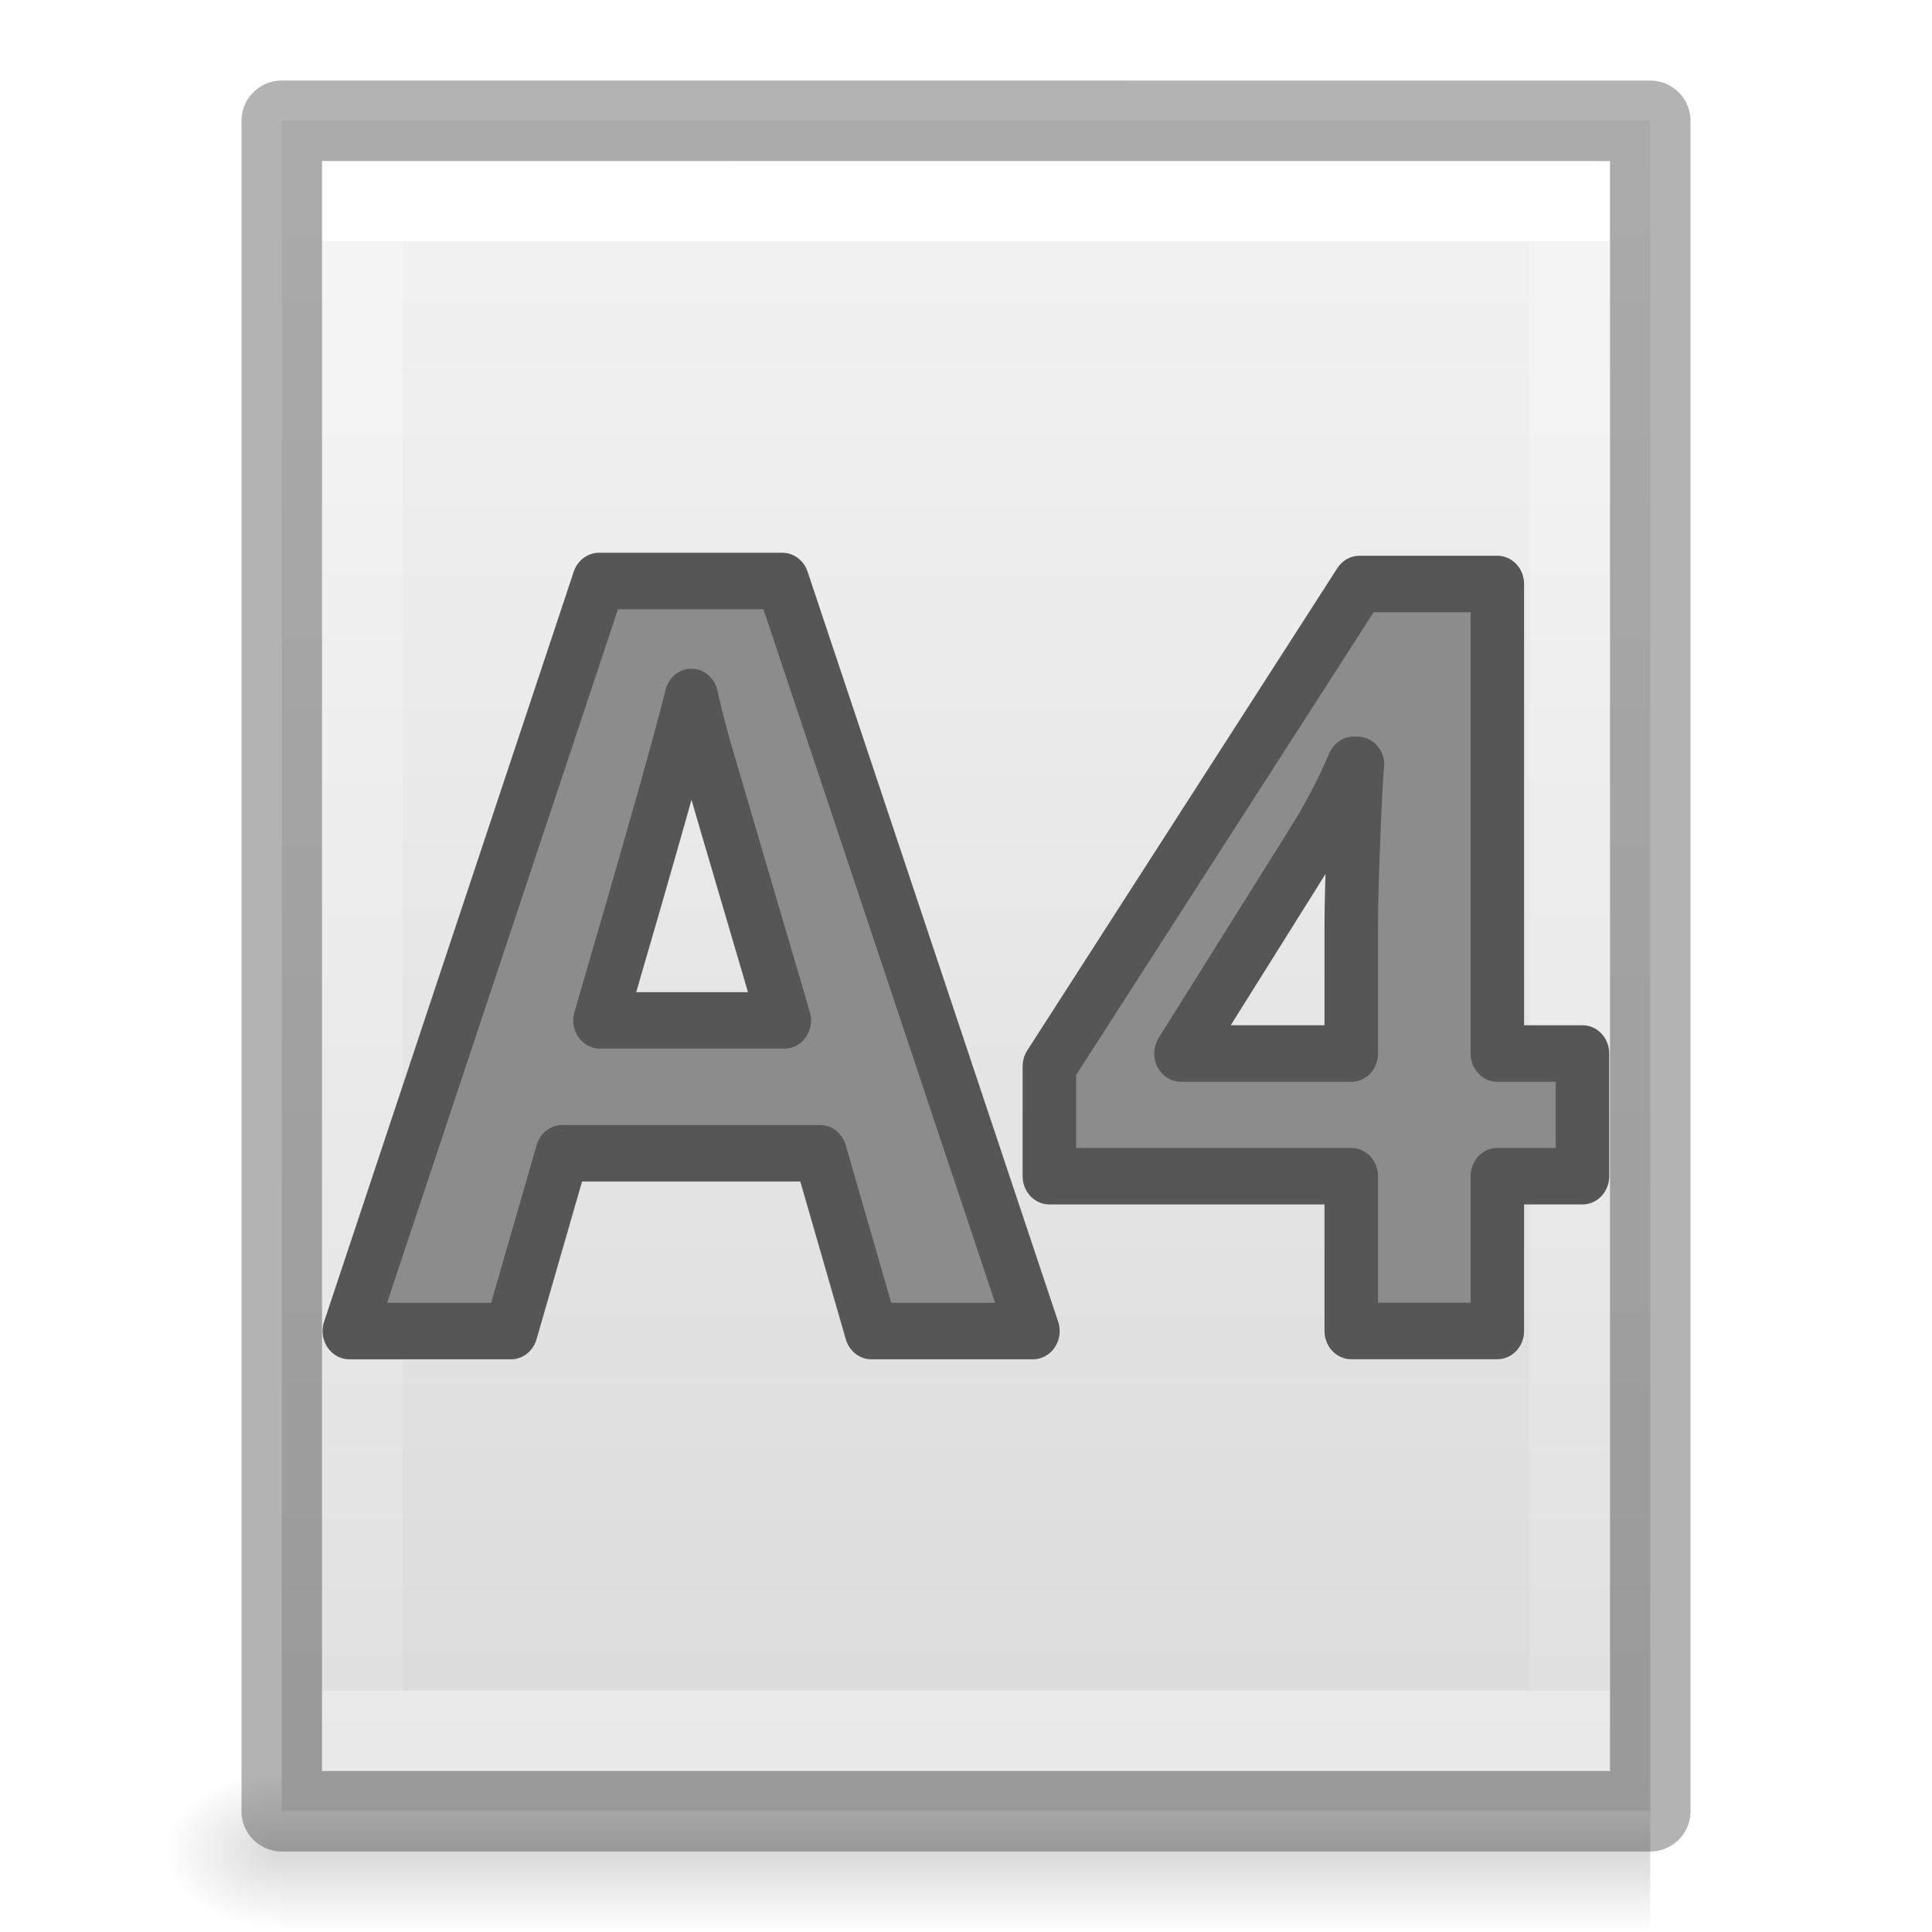
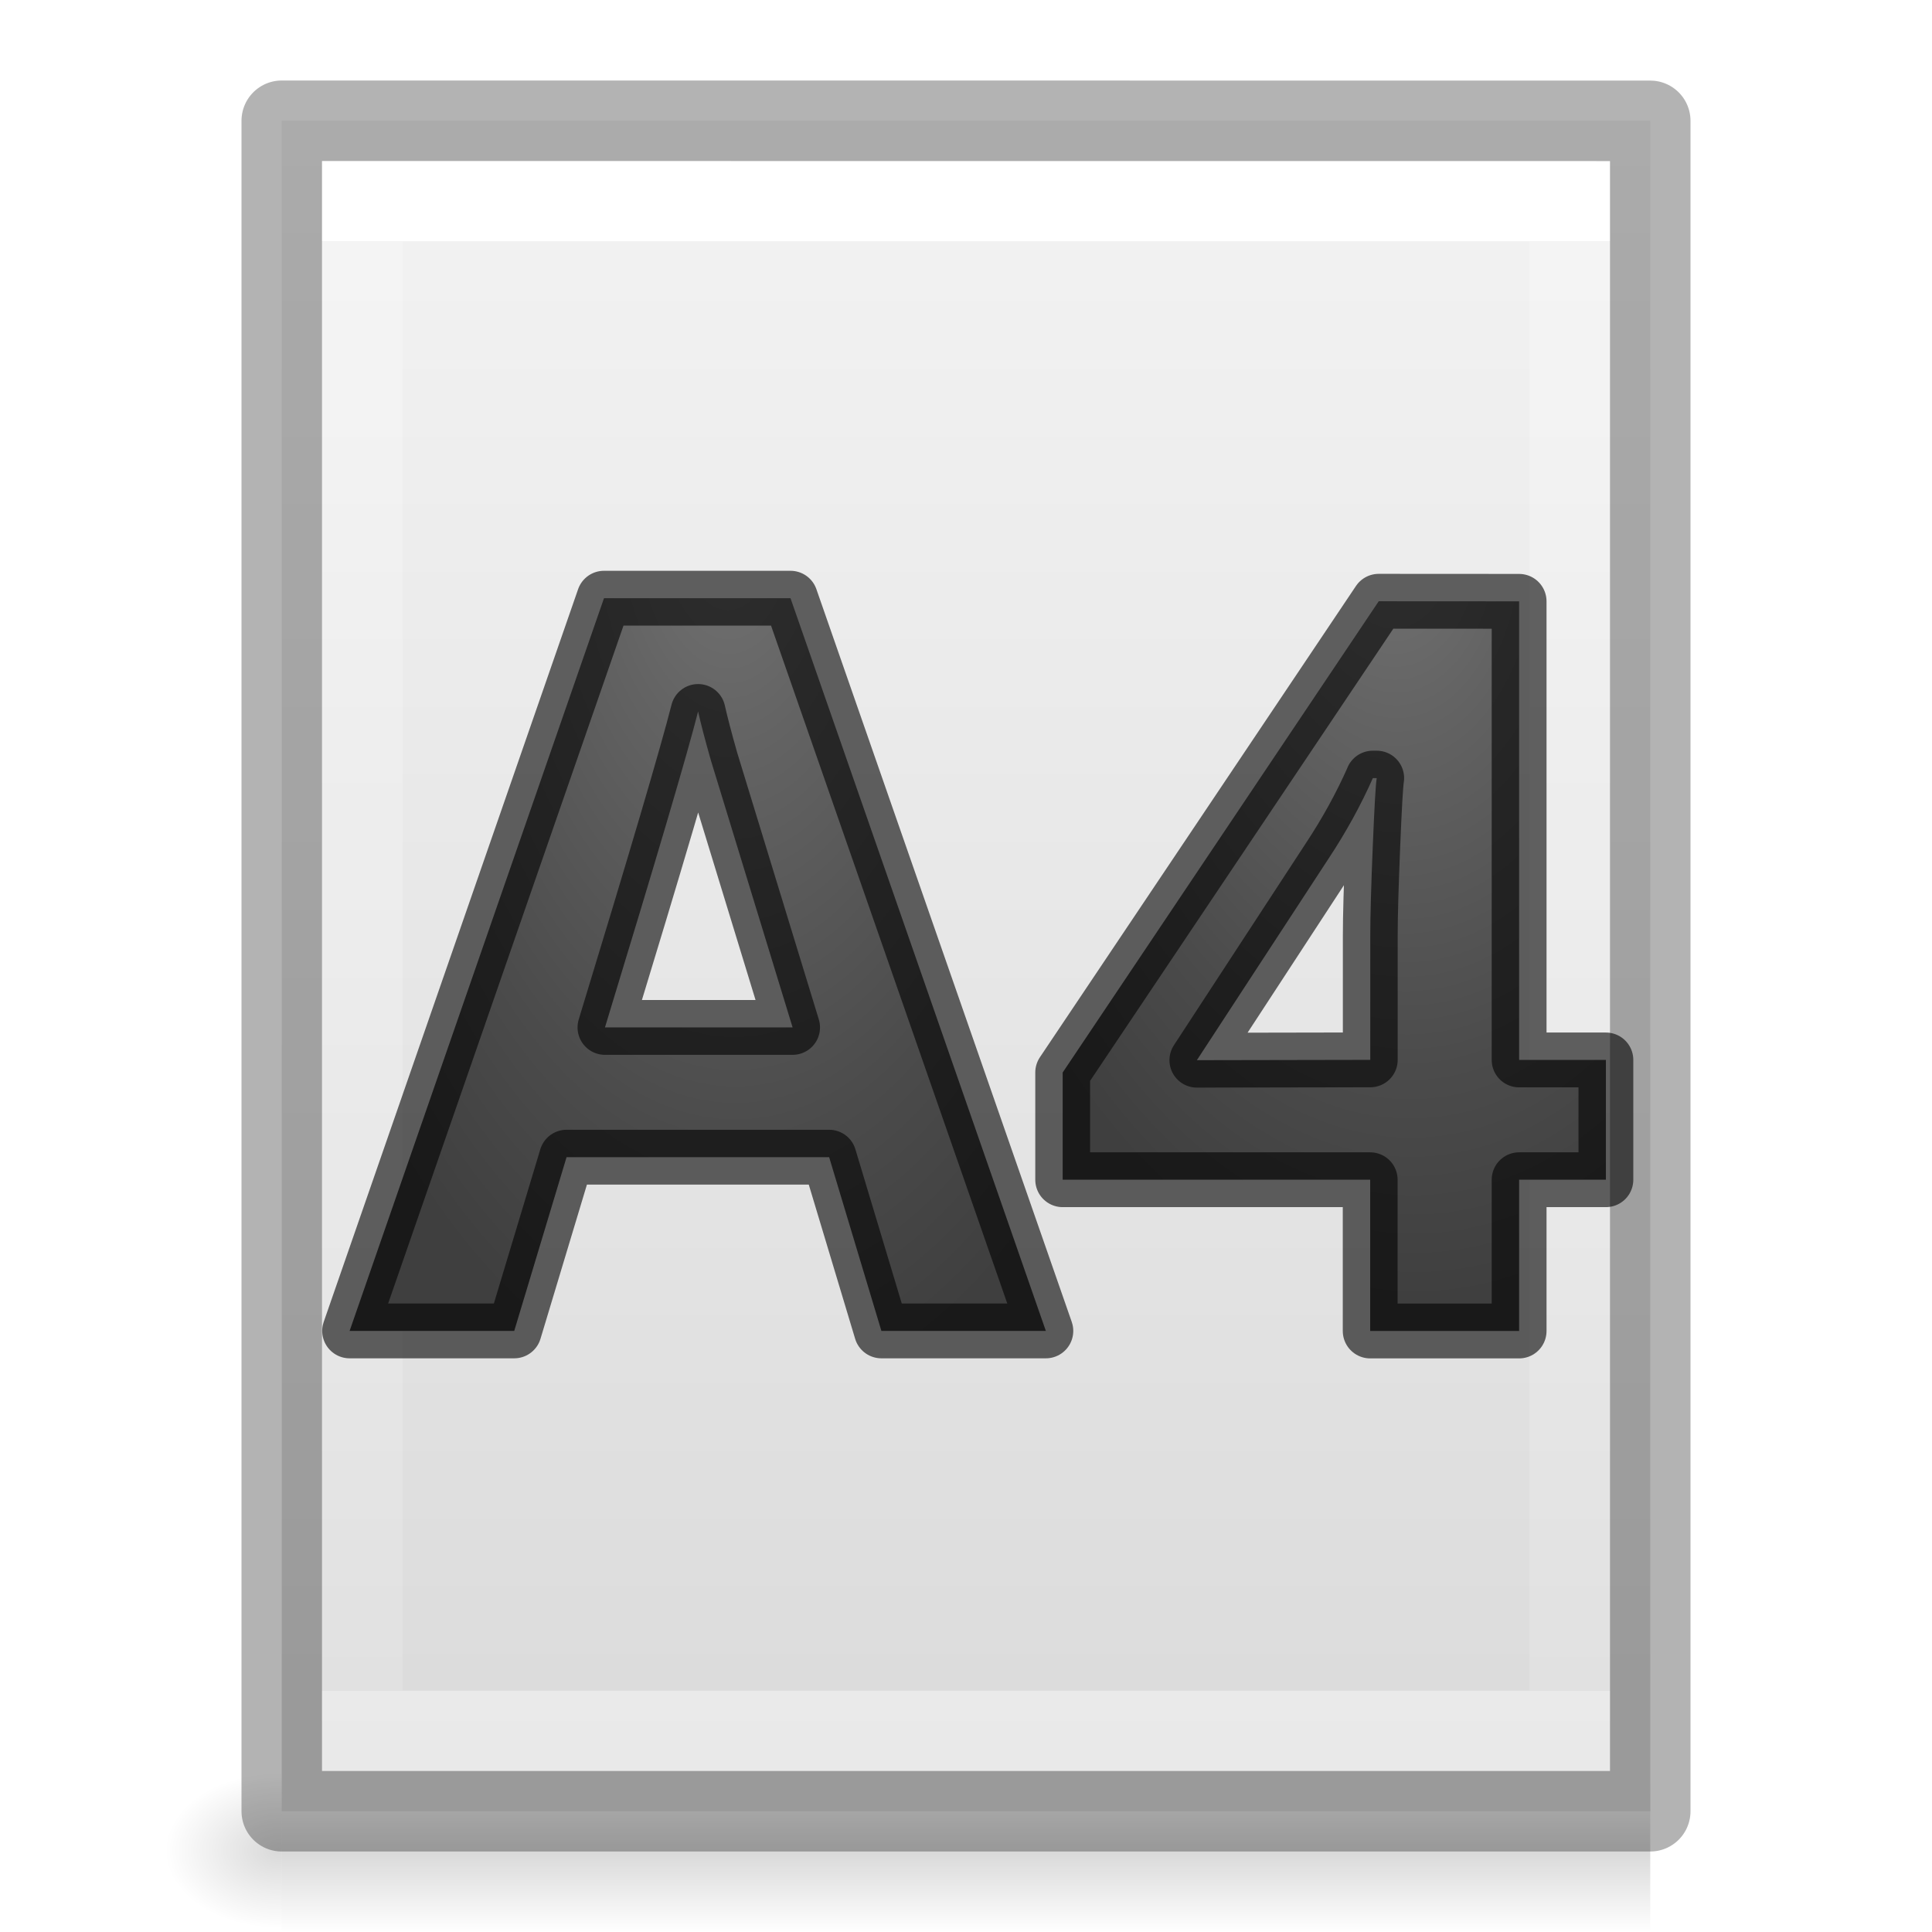
- <svg xmlns="http://www.w3.org/2000/svg" viewBox="0 0 24 24">
-   <linearGradient id="a" gradientTransform="matrix(.0352071 0 0 .0082353 -.724852 18.98055)" gradientUnits="userSpaceOnUse" x1="302.857" x2="302.857" y1="366.648" y2="609.505">
+ <svg xmlns="http://www.w3.org/2000/svg" xmlns:xlink="http://www.w3.org/1999/xlink" viewBox="0 0 24 24">
+   <radialGradient id="a" cx="17.966" cy="4.465" fx="17.966" fy="4.465" gradientTransform="matrix(-.7352463 .01521489 -.02797912 -1.352067 22.36431 12.165)" gradientUnits="userSpaceOnUse" r="8.193" xlink:href="#b" />
+   <radialGradient id="b" cx="9" cy="3.783" gradientTransform="matrix(-2.183201 -.1559431 .2735958 -3.830336 -.952272 15.56757)" gradientUnits="userSpaceOnUse" r="3.655">
+     <stop offset="0" stop-color="#737373" />
+     <stop offset=".262" stop-color="#636363" />
+     <stop offset=".705" stop-color="#4b4b4b" />
+     <stop offset="1" stop-color="#3f3f3f" />
+   </radialGradient>
+   <radialGradient id="c" cx="6.769" cy="4.301" fx="6.769" fy="4.301" gradientTransform="matrix(-.7342916 .04042877 -.0652164 -1.184499 22.51801 11.27361)" gradientUnits="userSpaceOnUse" r="8.193" xlink:href="#b" />
+   <linearGradient id="d" gradientTransform="matrix(.0352071 0 0 .0082353 -.724852 18.98055)" gradientUnits="userSpaceOnUse" x1="302.857" x2="302.857" y1="366.648" y2="609.505">
    <stop offset="0" stop-opacity="0" />
    <stop offset=".5" />
    <stop offset="1" stop-opacity="0" />
  </linearGradient>
-   <radialGradient id="b" cx="605.714" cy="486.648" gradientTransform="matrix(-.01204859 0 0 .0082353 10.76121 18.98056)" gradientUnits="userSpaceOnUse" r="117.143">
+   <radialGradient id="e" cx="605.714" cy="486.648" gradientTransform="matrix(-.01204859 0 0 .0082353 10.76121 18.98056)" gradientUnits="userSpaceOnUse" r="117.143">
    <stop offset="0" />
    <stop offset="1" stop-opacity="0" />
  </radialGradient>
-   <linearGradient id="c" gradientTransform="matrix(.4857154 0 0 .4562967 .342829 .348862)" gradientUnits="userSpaceOnUse" x1="25.132" x2="25.132" y1=".985" y2="47.013">
+   <linearGradient id="f" gradientTransform="matrix(.4857154 0 0 .4562967 .342829 .348862)" gradientUnits="userSpaceOnUse" x1="25.132" x2="25.132" y1=".985" y2="47.013">
    <stop offset="0" stop-color="#f4f4f4" />
    <stop offset="1" stop-color="#dbdbdb" />
  </linearGradient>
-   <linearGradient id="d" gradientTransform="matrix(.4054051 0 0 .5135135 2.269687 -.32432)" gradientUnits="userSpaceOnUse" x1="24" x2="24" y1="6.474" y2="41.526">
+   <linearGradient id="g" gradientTransform="matrix(.4054051 0 0 .5135135 2.269687 -.32432)" gradientUnits="userSpaceOnUse" x1="24" x2="24" y1="6.474" y2="41.526">
    <stop offset="0" stop-color="#fff" />
    <stop offset="0" stop-color="#fff" stop-opacity=".235" />
    <stop offset="1" stop-color="#fff" stop-opacity=".157" />
    <stop offset="1" stop-color="#fff" stop-opacity=".392" />
  </linearGradient>
-   <path d="m3.5 22h17v2h-17z" fill="url(#a)" opacity=".15" />
-   <path d="m3.5 22v2c-.62.004-1.5-.448-1.5-1 0-.552.692-1 1.5-1z" fill="url(#b)" opacity=".15" />
-   <path d="m3.5 1.5c3.896 0 17.0.001 17.0.001l0 20.999s-11.333 0-17 0c0-7 0-14 0-21z" fill="url(#c)" />
-   <path d="m19.5 21.5h-15v-19h15z" fill="none" stroke="url(#d)" stroke-linecap="round" />
-   <g stroke-linejoin="round">
-     <path d="m3.5 1.5c3.896 0 17.0.001 17.0.001l0 20.999s-11.333 0-17 0c0-7 0-14 0-21z" fill="none" opacity=".3" stroke="#000" stroke-width="1" />
-     <g fill="#8c8c8c" stroke="#565656" stroke-width=".683" transform="scale(.9730312 1.027716)">
-       <path d="m11.125 16.089-.655-2.149h-3.292l-.655 2.149h-2.063l3.187-9.066h2.341l3.199 9.066zm-1.112-3.755q-.908-2.921-1.025-3.304-.111-.383-.161-.605-.204.79-1.167 3.909z" />
-       <path d="m20.203 14.217h-1.087v1.871h-1.865v-1.871h-3.854v-1.328l3.959-5.83h1.76v5.675h1.087zm-2.952-1.482v-1.532q0-.383.031-1.112.031-.729.049-.846h-.049q-.228.506-.55.988l-1.655 2.501h2.174z" />
+   <path d="m3.5 22h17v2h-17z" fill="url(#d)" opacity=".15" />
+   <path d="m3.5 22v2c-.62.004-1.5-.448-1.5-1 0-.552.692-1 1.5-1z" fill="url(#e)" opacity=".15" />
+   <path d="m3.5 1.5c3.896 0 17.0.001 17.0.001l0 20.999s-11.333 0-17 0c0-7 0-14 0-21z" fill="url(#f)" />
+   <path d="m19.5 21.5h-15v-19h15z" fill="none" stroke="url(#g)" stroke-linecap="round" />
+   <g stroke="#000" stroke-linejoin="round">
+     <path d="m3.5 1.5c3.896 0 17.0.001 17.0.001l0 20.999s-11.333 0-17 0c0-7 0-14 0-21z" fill="none" opacity=".3" stroke-width="1" />
+     <g stroke-opacity=".6" stroke-width=".681">
+       <path d="m17.127 7.469-3.926 5.854v1.332h3.82v1.879h1.85v-1.879h1.078v-1.488h-1.078v-5.697zm-.074 2.197h.049c-.013.078-.029.361-.049.848-.02.488-.031.861-.031 1.117v1.535l-2.154.004 1.641-2.512c.213-.323.395-.653.545-.992z" fill="url(#c)" />
+       <path d="m10.949 16.533-.649-2.158h-3.262l-.65 2.158h-2.045l3.16-9.102h2.317l3.172 9.102zm-1.103-3.77c-.599-1.956-.937-3.062-1.015-3.317-.073-.257-.126-.46-.159-.608-.134.529-.52 1.837-1.157 3.925z" fill="url(#a)" />
    </g>
  </g>
</svg>
